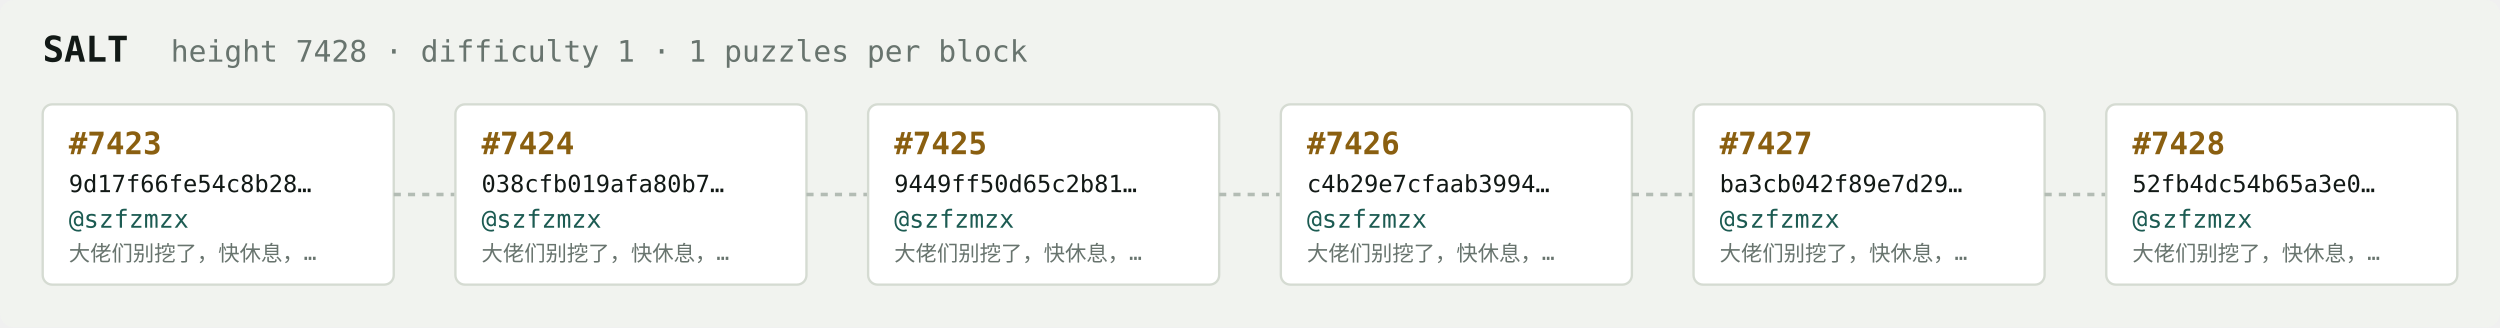
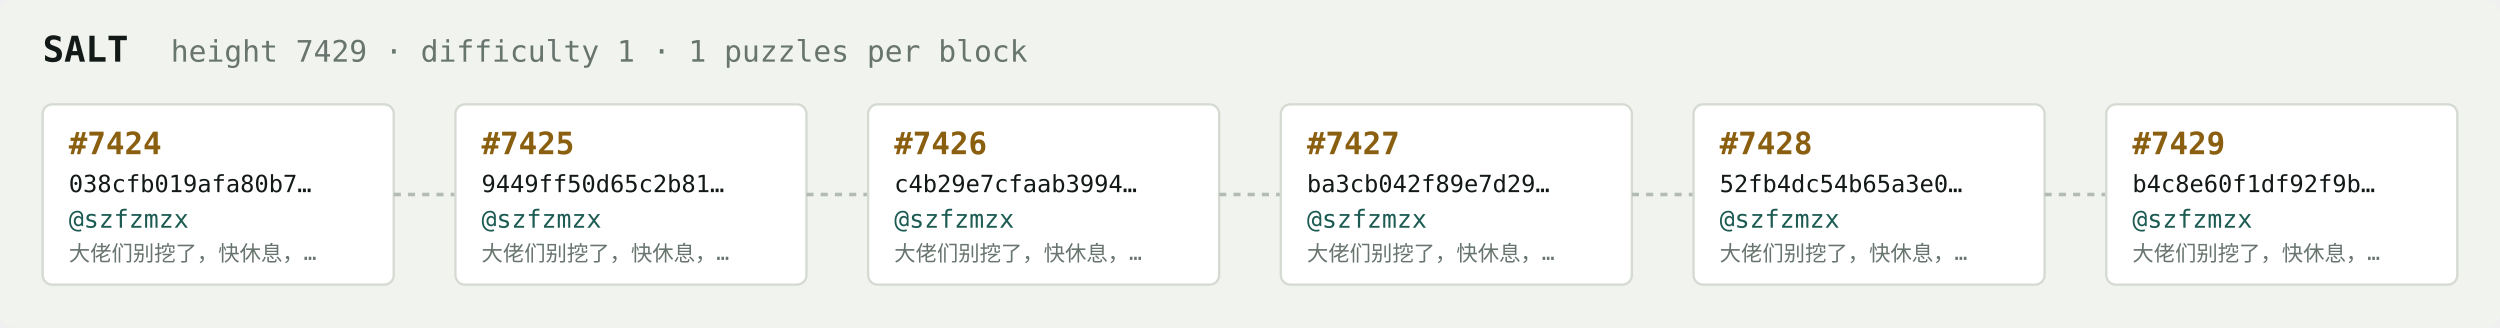
<svg xmlns="http://www.w3.org/2000/svg" width="1054" height="138" viewBox="0 0 1054 138" font-family="ui-monospace,SFMono-Regular,Menlo,monospace">
  <rect fill="#f1f3ef" width="1054" height="138" rx="6" />
  <text x="18" y="26" fill="#121916" font-size="15" font-weight="700">SALT</text>
-   <text x="72" y="26" fill="#68746e" font-size="12.5">height 7428 · difficulty 1 · 1 puzzles per block</text>
+   <text x="72" y="26" fill="#68746e" font-size="12.5">height 7429 · difficulty 1 · 1 puzzles per block</text>
  <rect x="18" y="44" width="148" height="76" rx="4" fill="#ffffff" stroke="#d5dbd2" stroke-width="1" />
-   <text x="29" y="65" fill="#8a5f10" font-size="13" font-weight="700">#7423</text>
-   <text x="29" y="81" fill="#121916" font-size="10">9d17f66fe54c8b28…</text>
+   <text x="29" y="65" fill="#8a5f10" font-size="13" font-weight="700">#7424</text>
+   <text x="29" y="81" fill="#121916" font-size="10">038cfb019afa80b7…</text>
  <text x="29" y="96" fill="#1c5b52" font-size="10.5">@szfzmzx</text>
  <text x="29" y="110" fill="#68746e" font-size="9">大佬们别挖了，快休息，…</text>
  <line x1="166" y1="82.0" x2="192" y2="82.0" stroke="#b3bcb4" stroke-width="1.5" stroke-dasharray="3 3" />
  <rect x="192" y="44" width="148" height="76" rx="4" fill="#ffffff" stroke="#d5dbd2" stroke-width="1" />
-   <text x="203" y="65" fill="#8a5f10" font-size="13" font-weight="700">#7424</text>
-   <text x="203" y="81" fill="#121916" font-size="10">038cfb019afa80b7…</text>
+   <text x="203" y="65" fill="#8a5f10" font-size="13" font-weight="700">#7425</text>
+   <text x="203" y="81" fill="#121916" font-size="10">9449ff50d65c2b81…</text>
  <text x="203" y="96" fill="#1c5b52" font-size="10.5">@szfzmzx</text>
  <text x="203" y="110" fill="#68746e" font-size="9">大佬们别挖了，快休息，…</text>
  <line x1="340" y1="82.0" x2="366" y2="82.0" stroke="#b3bcb4" stroke-width="1.5" stroke-dasharray="3 3" />
  <rect x="366" y="44" width="148" height="76" rx="4" fill="#ffffff" stroke="#d5dbd2" stroke-width="1" />
-   <text x="377" y="65" fill="#8a5f10" font-size="13" font-weight="700">#7425</text>
-   <text x="377" y="81" fill="#121916" font-size="10">9449ff50d65c2b81…</text>
+   <text x="377" y="65" fill="#8a5f10" font-size="13" font-weight="700">#7426</text>
+   <text x="377" y="81" fill="#121916" font-size="10">c4b29e7cfaab3994…</text>
  <text x="377" y="96" fill="#1c5b52" font-size="10.5">@szfzmzx</text>
  <text x="377" y="110" fill="#68746e" font-size="9">大佬们别挖了，快休息，…</text>
  <line x1="514" y1="82.0" x2="540" y2="82.0" stroke="#b3bcb4" stroke-width="1.5" stroke-dasharray="3 3" />
  <rect x="540" y="44" width="148" height="76" rx="4" fill="#ffffff" stroke="#d5dbd2" stroke-width="1" />
-   <text x="551" y="65" fill="#8a5f10" font-size="13" font-weight="700">#7426</text>
-   <text x="551" y="81" fill="#121916" font-size="10">c4b29e7cfaab3994…</text>
+   <text x="551" y="65" fill="#8a5f10" font-size="13" font-weight="700">#7427</text>
+   <text x="551" y="81" fill="#121916" font-size="10">ba3cb042f89e7d29…</text>
  <text x="551" y="96" fill="#1c5b52" font-size="10.5">@szfzmzx</text>
  <text x="551" y="110" fill="#68746e" font-size="9">大佬们别挖了，快休息，…</text>
  <line x1="688" y1="82.0" x2="714" y2="82.0" stroke="#b3bcb4" stroke-width="1.5" stroke-dasharray="3 3" />
  <rect x="714" y="44" width="148" height="76" rx="4" fill="#ffffff" stroke="#d5dbd2" stroke-width="1" />
-   <text x="725" y="65" fill="#8a5f10" font-size="13" font-weight="700">#7427</text>
-   <text x="725" y="81" fill="#121916" font-size="10">ba3cb042f89e7d29…</text>
+   <text x="725" y="65" fill="#8a5f10" font-size="13" font-weight="700">#7428</text>
+   <text x="725" y="81" fill="#121916" font-size="10">52fb4dc54b65a3e0…</text>
  <text x="725" y="96" fill="#1c5b52" font-size="10.5">@szfzmzx</text>
  <text x="725" y="110" fill="#68746e" font-size="9">大佬们别挖了，快休息，…</text>
  <line x1="862" y1="82.0" x2="888" y2="82.0" stroke="#b3bcb4" stroke-width="1.5" stroke-dasharray="3 3" />
  <rect x="888" y="44" width="148" height="76" rx="4" fill="#ffffff" stroke="#d5dbd2" stroke-width="1" />
-   <text x="899" y="65" fill="#8a5f10" font-size="13" font-weight="700">#7428</text>
-   <text x="899" y="81" fill="#121916" font-size="10">52fb4dc54b65a3e0…</text>
+   <text x="899" y="65" fill="#8a5f10" font-size="13" font-weight="700">#7429</text>
+   <text x="899" y="81" fill="#121916" font-size="10">b4c8e60f1df92f9b…</text>
  <text x="899" y="96" fill="#1c5b52" font-size="10.5">@szfzmzx</text>
  <text x="899" y="110" fill="#68746e" font-size="9">大佬们别挖了，快休息，…</text>
</svg>
